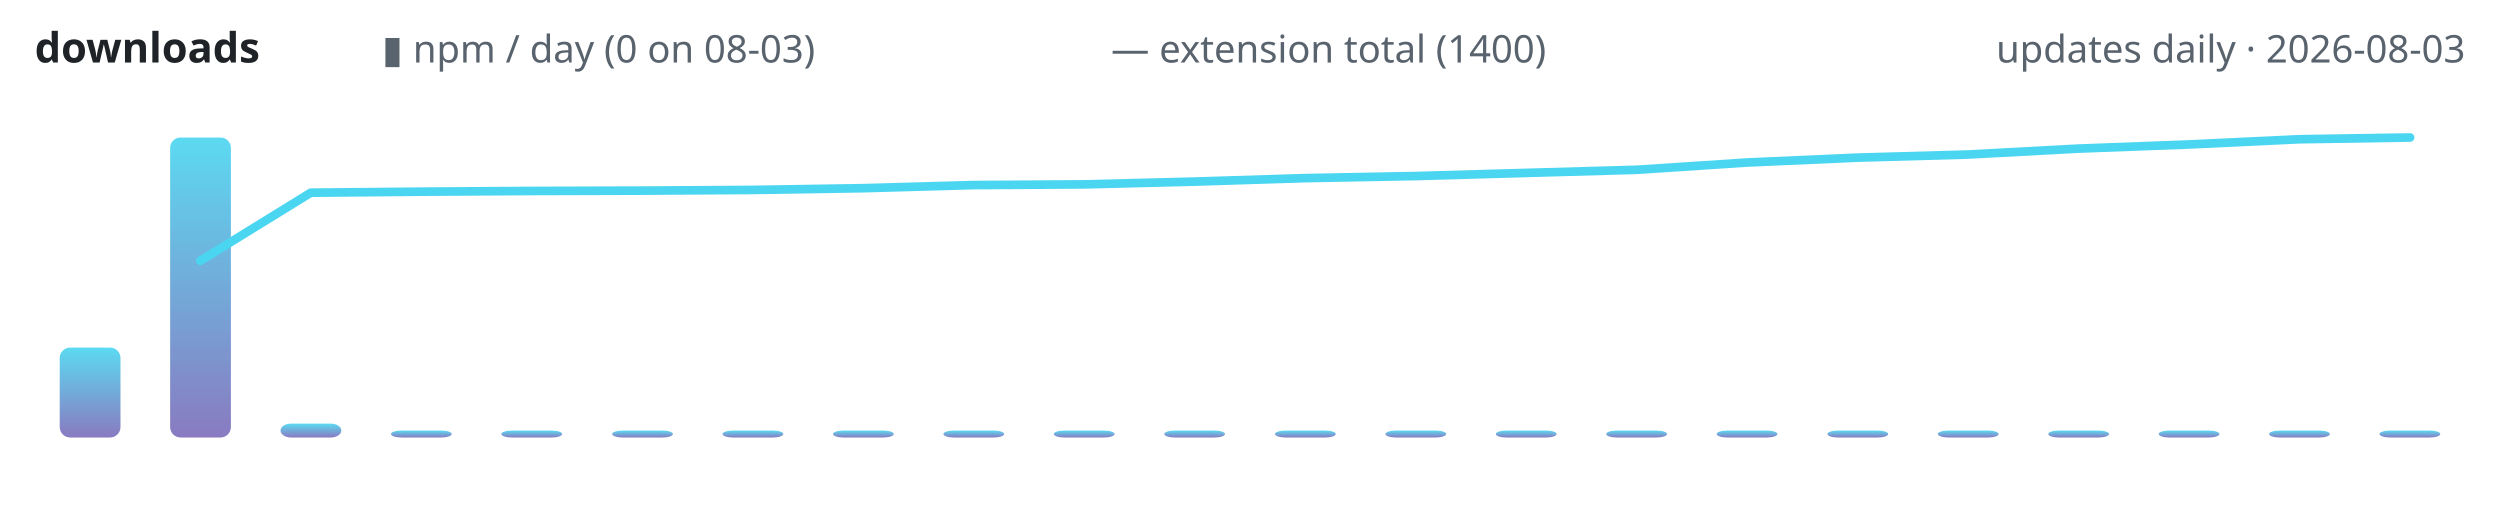
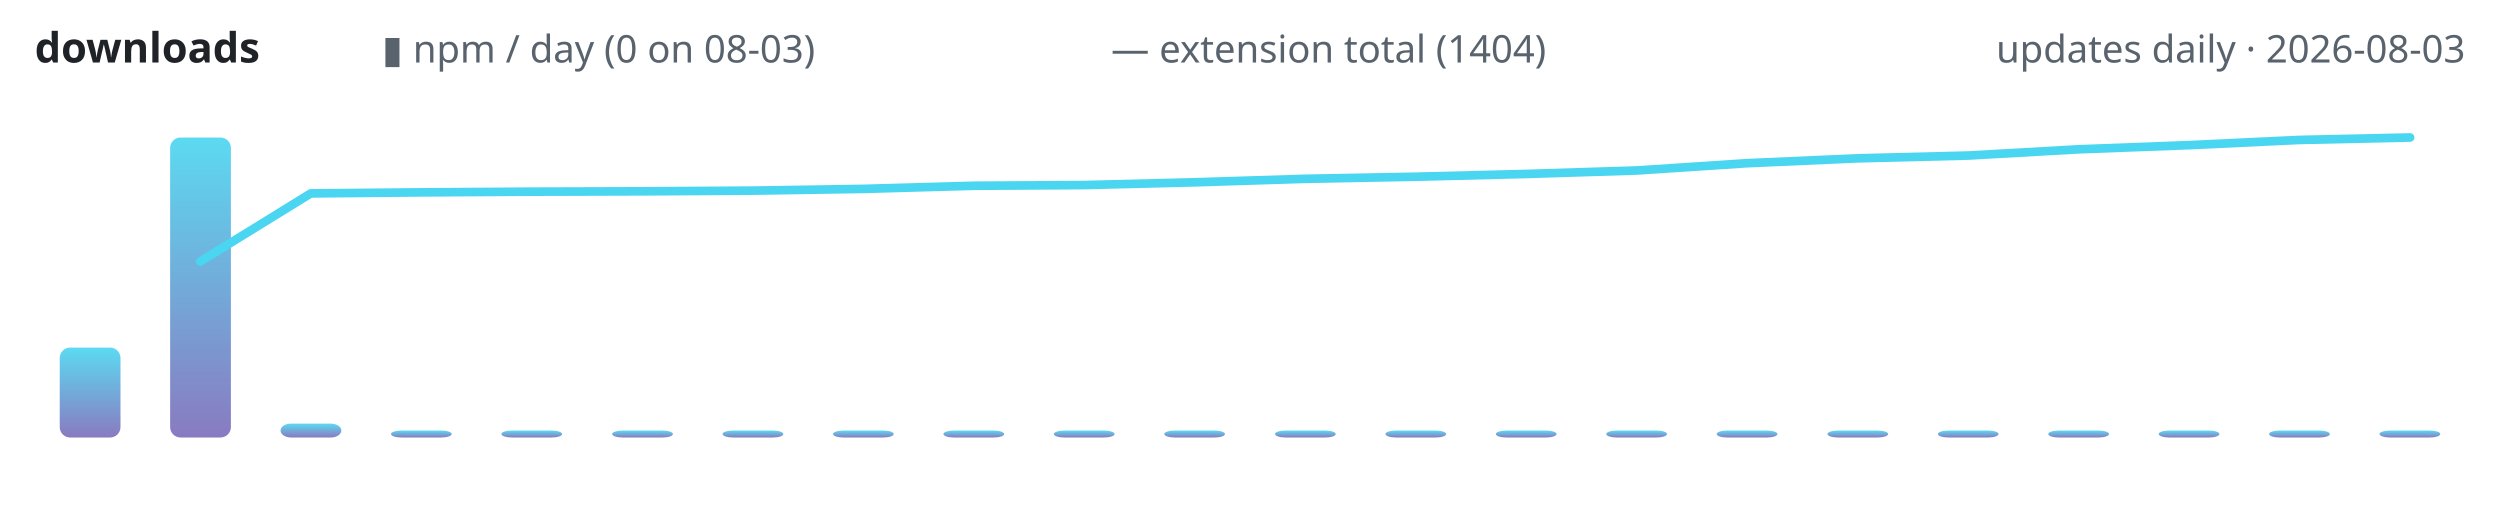
<svg xmlns="http://www.w3.org/2000/svg" width="720" height="150" viewBox="0 0 720 150" role="img" aria-label="lodestone downloads over time">
  <defs>
    <linearGradient id="g" x1="0" y1="1" x2="0" y2="0">
      <stop offset="0" stop-color="#7c6cba" />
      <stop offset="1" stop-color="#4ad6f0" />
    </linearGradient>
  </defs>
  <text x="10" y="18" font-family="ui-sans-serif,system-ui,sans-serif" font-size="12" font-weight="600" fill="#1f2328" text-anchor="start">downloads</text>
  <text x="110" y="18" font-family="ui-sans-serif,system-ui,sans-serif" font-size="11" font-weight="400" fill="#59636e" text-anchor="start">▮ npm / day (0 on 08-03)</text>
-   <text x="320" y="18" font-family="ui-sans-serif,system-ui,sans-serif" font-size="11" font-weight="400" fill="#59636e" text-anchor="start">— extension total (1400)</text>
+   <text x="320" y="18" font-family="ui-sans-serif,system-ui,sans-serif" font-size="11" font-weight="400" fill="#59636e" text-anchor="start">— extension total (1404)</text>
  <text x="710" y="18" font-family="ui-sans-serif,system-ui,sans-serif" font-size="11" font-weight="400" fill="#59636e" text-anchor="end">updates daily · 2026-08-03</text>
  <rect x="17.2" y="100.1" width="17.5" height="25.9" rx="3" fill="url(#g)" opacity="0.9" />
  <rect x="49.0" y="39.6" width="17.5" height="86.4" rx="3" fill="url(#g)" opacity="0.9" />
  <rect x="80.8" y="122.0" width="17.5" height="4.0" rx="3" fill="url(#g)" opacity="0.9" />
  <rect x="112.6" y="124.0" width="17.5" height="2.0" rx="3" fill="url(#g)" opacity="0.9" />
  <rect x="144.4" y="124.0" width="17.5" height="2.0" rx="3" fill="url(#g)" opacity="0.9" />
  <rect x="176.3" y="124.0" width="17.5" height="2.0" rx="3" fill="url(#g)" opacity="0.9" />
  <rect x="208.1" y="124.0" width="17.5" height="2.0" rx="3" fill="url(#g)" opacity="0.9" />
  <rect x="239.9" y="124.0" width="17.5" height="2.0" rx="3" fill="url(#g)" opacity="0.9" />
  <rect x="271.7" y="124.0" width="17.5" height="2.0" rx="3" fill="url(#g)" opacity="0.9" />
  <rect x="303.5" y="124.0" width="17.5" height="2.0" rx="3" fill="url(#g)" opacity="0.9" />
  <rect x="335.3" y="124.0" width="17.5" height="2.0" rx="3" fill="url(#g)" opacity="0.9" />
  <rect x="367.2" y="124.0" width="17.5" height="2.0" rx="3" fill="url(#g)" opacity="0.9" />
  <rect x="399.0" y="124.0" width="17.5" height="2.0" rx="3" fill="url(#g)" opacity="0.9" />
  <rect x="430.8" y="124.0" width="17.5" height="2.0" rx="3" fill="url(#g)" opacity="0.9" />
  <rect x="462.6" y="124.0" width="17.5" height="2.0" rx="3" fill="url(#g)" opacity="0.9" />
  <rect x="494.4" y="124.0" width="17.5" height="2.0" rx="3" fill="url(#g)" opacity="0.9" />
  <rect x="526.3" y="124.0" width="17.5" height="2.0" rx="3" fill="url(#g)" opacity="0.9" />
  <rect x="558.1" y="124.0" width="17.5" height="2.0" rx="3" fill="url(#g)" opacity="0.9" />
  <rect x="589.9" y="124.0" width="17.5" height="2.0" rx="3" fill="url(#g)" opacity="0.9" />
  <rect x="621.7" y="124.0" width="17.5" height="2.0" rx="3" fill="url(#g)" opacity="0.9" />
  <rect x="653.5" y="124.0" width="17.5" height="2.0" rx="3" fill="url(#g)" opacity="0.9" />
  <rect x="685.3" y="124.0" width="17.5" height="2.0" rx="3" fill="url(#g)" opacity="0.9" />
-   <polyline points="57.7,75.1 89.5,55.5 121.4,55.2 153.2,55.0 185.0,54.9 216.8,54.7 248.6,54.2 280.5,53.3 312.3,53.1 344.1,52.3 375.9,51.3 407.7,50.7 439.5,49.8 471.4,48.9 503.2,46.8 535.0,45.4 566.8,44.5 598.6,42.8 630.5,41.6 662.3,40.1 694.1,39.6" fill="none" stroke="#4ad6f0" stroke-width="2.5" stroke-linecap="round" stroke-linejoin="round" />
+   <polyline points="57.7,75.3 89.5,55.7 121.4,55.4 153.2,55.2 185.0,55.1 216.8,54.9 248.6,54.4 280.5,53.5 312.3,53.3 344.1,52.5 375.9,51.5 407.7,50.9 439.5,50.1 471.4,49.1 503.2,47.0 535.0,45.6 566.8,44.8 598.6,43.0 630.5,41.8 662.3,40.3 694.1,39.6" fill="none" stroke="#4ad6f0" stroke-width="2.5" stroke-linecap="round" stroke-linejoin="round" />
</svg>
